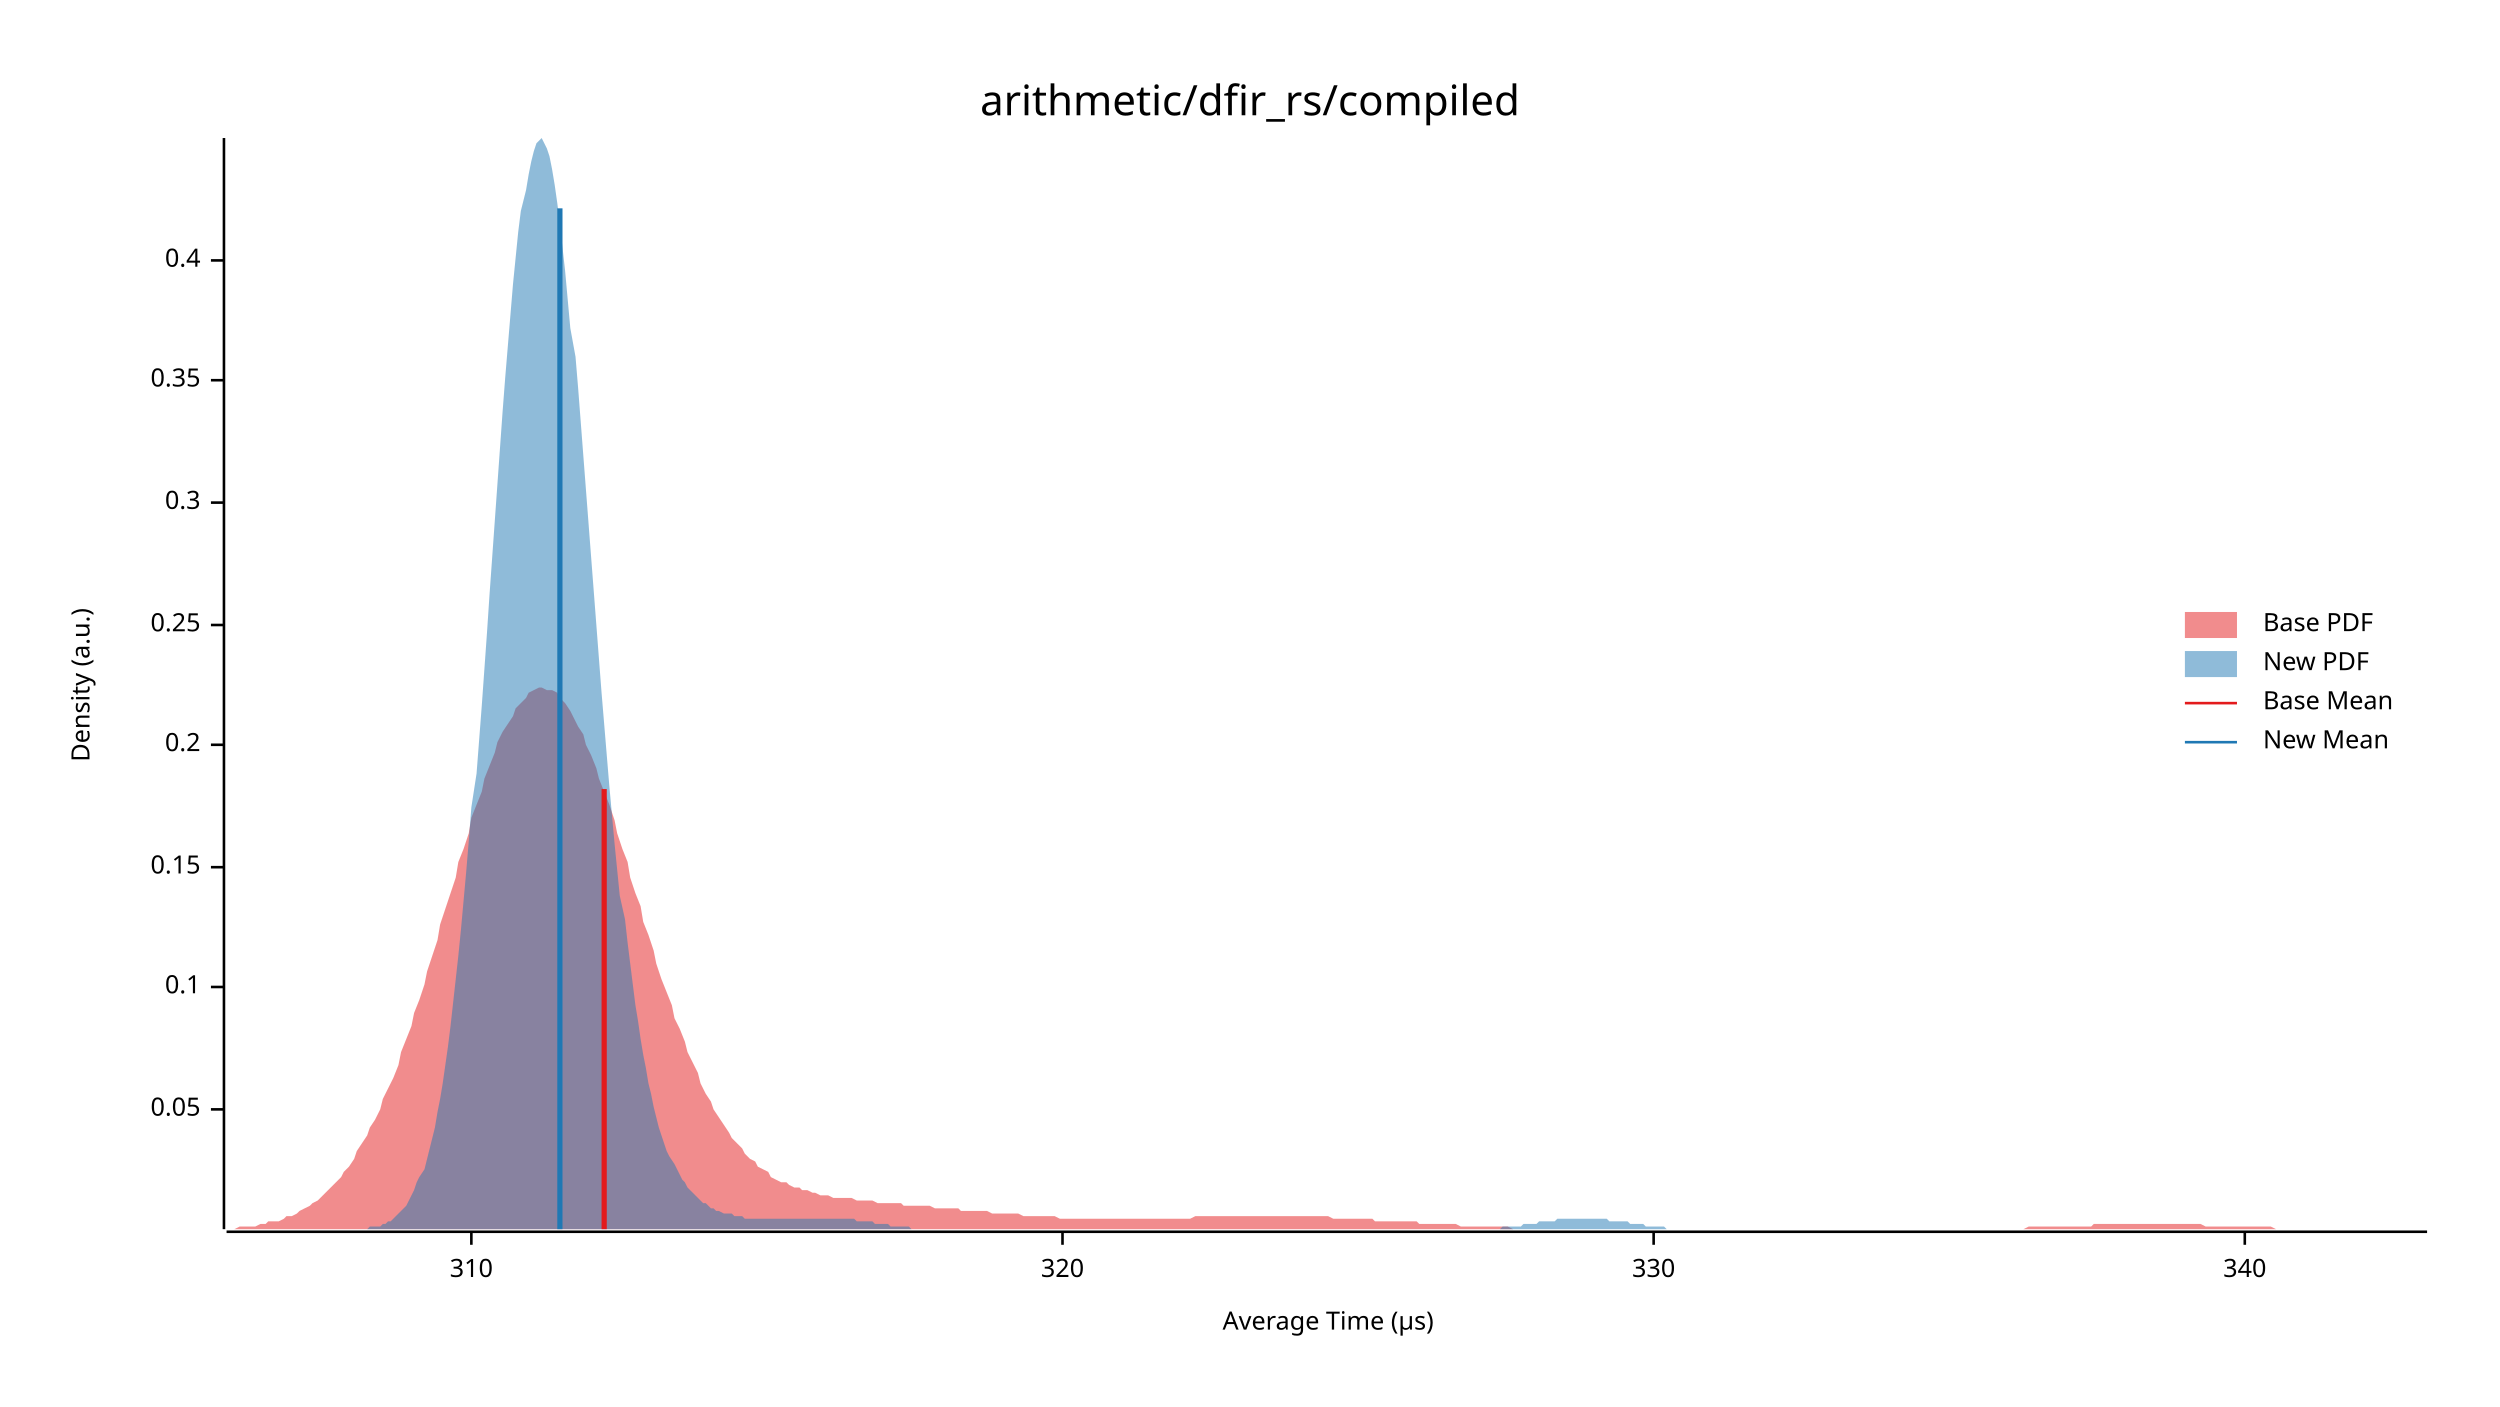
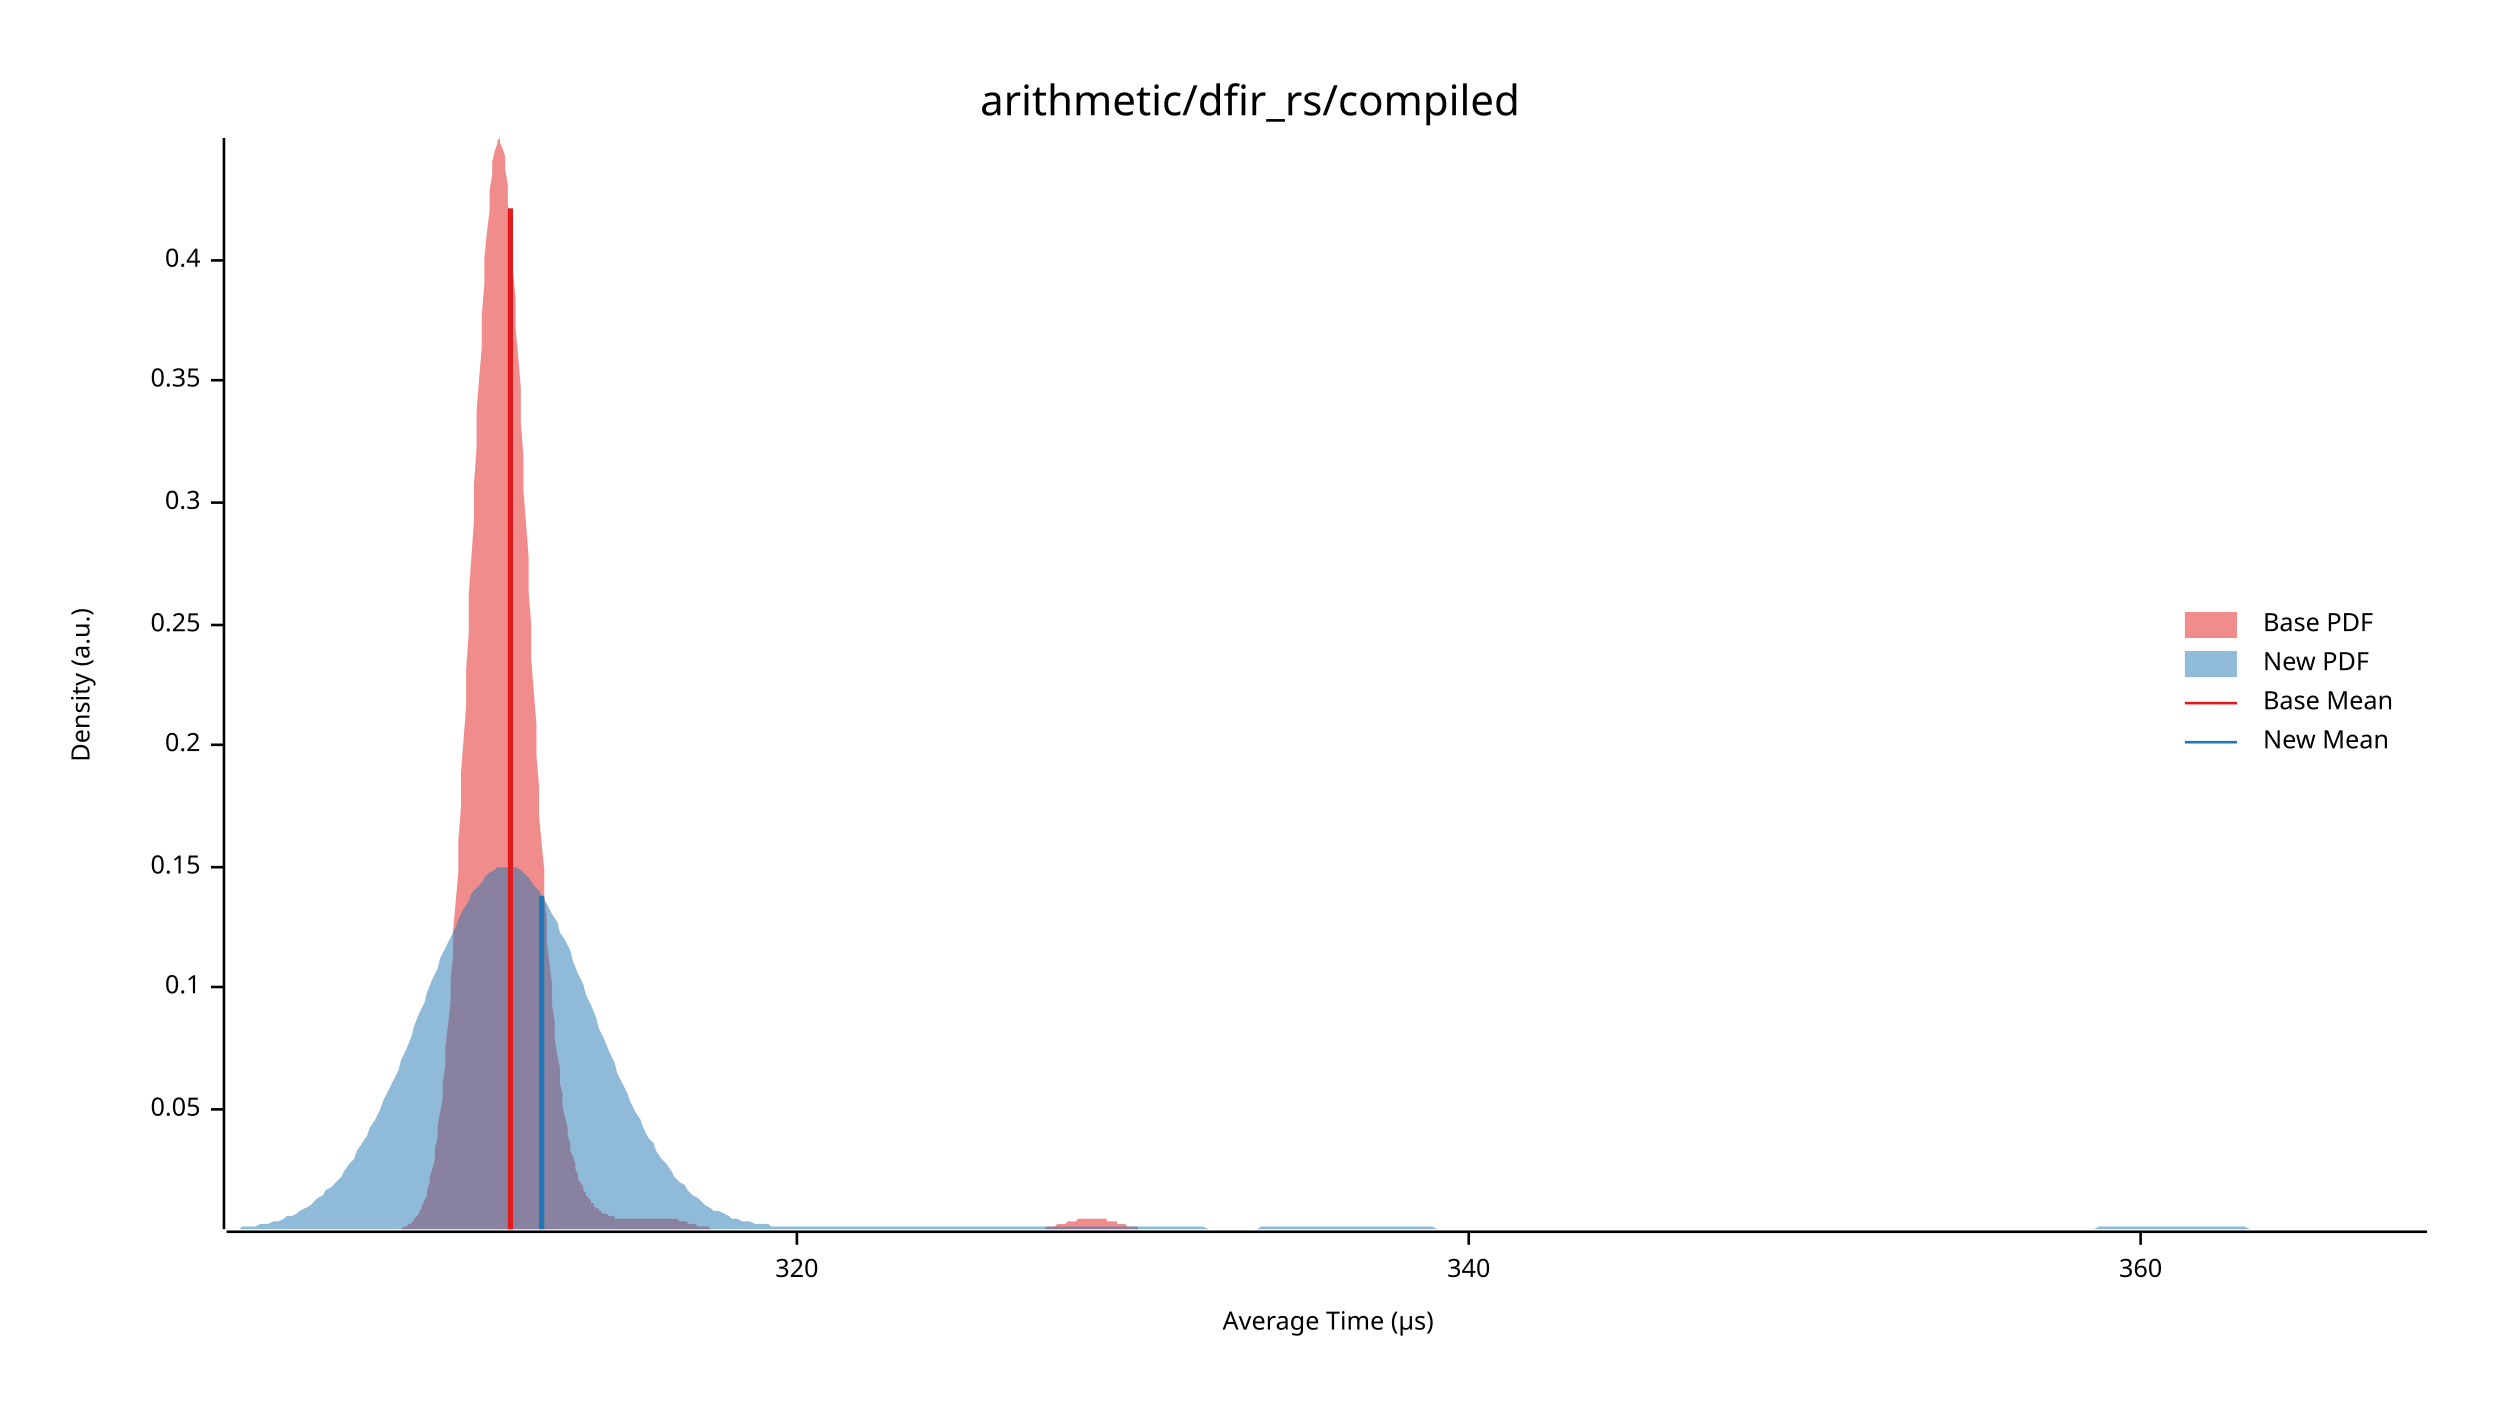
<svg xmlns="http://www.w3.org/2000/svg" width="960" height="540" viewBox="0 0 960 540">
  <text x="480" y="32" dy="0.76em" text-anchor="middle" font-family="sans-serif" font-size="16.129" opacity="1" fill="#000000">
arithmetic/dfir_rs/compiled
</text>
  <text x="27" y="263" dy="0.76em" text-anchor="middle" font-family="sans-serif" font-size="9.677" opacity="1" fill="#000000" transform="rotate(270, 27, 263)">
Density (a.u.)
</text>
  <text x="510" y="513" dy="-0.5ex" text-anchor="middle" font-family="sans-serif" font-size="9.677" opacity="1" fill="#000000">
Average Time (µs)
</text>
  <polyline fill="none" opacity="1" stroke="#000000" stroke-width="1" points="86,53 86,472 " />
  <text x="77" y="426" dy="0.5ex" text-anchor="end" font-family="sans-serif" font-size="9.677" opacity="1" fill="#000000">
0.05
</text>
  <polyline fill="none" opacity="1" stroke="#000000" stroke-width="1" points="81,426 86,426 " />
  <text x="77" y="379" dy="0.5ex" text-anchor="end" font-family="sans-serif" font-size="9.677" opacity="1" fill="#000000">
0.1
</text>
  <polyline fill="none" opacity="1" stroke="#000000" stroke-width="1" points="81,379 86,379 " />
  <text x="77" y="333" dy="0.5ex" text-anchor="end" font-family="sans-serif" font-size="9.677" opacity="1" fill="#000000">
0.15
</text>
  <polyline fill="none" opacity="1" stroke="#000000" stroke-width="1" points="81,333 86,333 " />
  <text x="77" y="286" dy="0.5ex" text-anchor="end" font-family="sans-serif" font-size="9.677" opacity="1" fill="#000000">
0.2
</text>
  <polyline fill="none" opacity="1" stroke="#000000" stroke-width="1" points="81,286 86,286 " />
  <text x="77" y="240" dy="0.5ex" text-anchor="end" font-family="sans-serif" font-size="9.677" opacity="1" fill="#000000">
0.25
</text>
  <polyline fill="none" opacity="1" stroke="#000000" stroke-width="1" points="81,240 86,240 " />
  <text x="77" y="193" dy="0.5ex" text-anchor="end" font-family="sans-serif" font-size="9.677" opacity="1" fill="#000000">
0.3
</text>
  <polyline fill="none" opacity="1" stroke="#000000" stroke-width="1" points="81,193 86,193 " />
  <text x="77" y="146" dy="0.5ex" text-anchor="end" font-family="sans-serif" font-size="9.677" opacity="1" fill="#000000">
0.35
</text>
  <polyline fill="none" opacity="1" stroke="#000000" stroke-width="1" points="81,146 86,146 " />
  <text x="77" y="100" dy="0.5ex" text-anchor="end" font-family="sans-serif" font-size="9.677" opacity="1" fill="#000000">
0.4
</text>
  <polyline fill="none" opacity="1" stroke="#000000" stroke-width="1" points="81,100 86,100 " />
  <polyline fill="none" opacity="1" stroke="#000000" stroke-width="1" points="87,473 932,473 " />
-   <text x="181" y="483" dy="0.76em" text-anchor="middle" font-family="sans-serif" font-size="9.677" opacity="1" fill="#000000">
- 310
- </text>
-   <polyline fill="none" opacity="1" stroke="#000000" stroke-width="1" points="181,473 181,478 " />
-   <text x="408" y="483" dy="0.76em" text-anchor="middle" font-family="sans-serif" font-size="9.677" opacity="1" fill="#000000">
+   <text x="306" y="483" dy="0.76em" text-anchor="middle" font-family="sans-serif" font-size="9.677" opacity="1" fill="#000000">
320
</text>
-   <polyline fill="none" opacity="1" stroke="#000000" stroke-width="1" points="408,473 408,478 " />
-   <text x="635" y="483" dy="0.76em" text-anchor="middle" font-family="sans-serif" font-size="9.677" opacity="1" fill="#000000">
- 330
- </text>
-   <polyline fill="none" opacity="1" stroke="#000000" stroke-width="1" points="635,473 635,478 " />
-   <text x="862" y="483" dy="0.76em" text-anchor="middle" font-family="sans-serif" font-size="9.677" opacity="1" fill="#000000">
+   <polyline fill="none" opacity="1" stroke="#000000" stroke-width="1" points="306,473 306,478 " />
+   <text x="564" y="483" dy="0.76em" text-anchor="middle" font-family="sans-serif" font-size="9.677" opacity="1" fill="#000000">
340
</text>
-   <polyline fill="none" opacity="1" stroke="#000000" stroke-width="1" points="862,473 862,478 " />
-   <polygon opacity="0.5" fill="#E31A1C" points="87,472 88,472 90,472 92,471 93,471 95,471 97,471 98,471 100,470 102,470 103,469 105,469 107,469 109,468 110,467 112,467 114,466 115,465 117,464 119,463 120,462 122,461 124,459 125,458 127,456 129,454 131,452 132,450 134,448 136,445 137,442 139,439 141,436 142,433 144,430 146,426 147,422 149,418 151,414 153,409 154,404 156,399 158,394 159,389 161,384 163,378 164,373 166,367 168,361 169,355 171,349 173,343 175,337 176,331 178,326 180,320 181,314 183,309 185,304 186,299 188,294 190,289 191,285 193,281 195,278 197,275 198,272 200,270 202,268 203,266 205,265 207,264 208,264 210,265 212,265 214,266 215,268 217,270 219,273 220,275 222,279 224,282 225,286 227,290 229,295 230,299 232,304 234,309 236,315 237,320 239,326 241,331 242,337 244,343 246,348 247,354 249,359 251,365 252,370 254,376 256,381 258,386 259,391 261,395 263,400 264,404 266,408 268,412 269,416 271,420 273,423 274,426 276,429 278,432 280,435 281,437 283,439 285,441 286,443 288,445 290,446 291,448 293,449 295,450 296,452 298,453 300,454 302,454 303,455 305,456 307,456 308,457 310,457 312,458 313,458 315,459 317,459 318,459 320,460 322,460 324,460 325,460 327,460 329,461 330,461 332,461 334,461 335,461 337,462 339,462 341,462 342,462 344,462 346,462 347,463 349,463 351,463 352,463 354,463 356,463 357,463 359,464 361,464 363,464 364,464 366,464 368,464 369,465 371,465 373,465 374,465 376,465 378,465 379,465 381,466 383,466 385,466 386,466 388,466 390,466 391,466 393,467 395,467 396,467 398,467 400,467 401,467 403,467 405,467 407,468 408,468 410,468 412,468 413,468 415,468 417,468 418,468 420,468 422,468 423,468 425,468 427,468 429,468 430,468 432,468 434,468 435,468 437,468 439,468 440,468 442,468 444,468 445,468 447,468 449,468 451,468 452,468 454,468 456,468 457,468 459,467 461,467 462,467 464,467 466,467 468,467 469,467 471,467 473,467 474,467 476,467 478,467 479,467 481,467 483,467 484,467 486,467 488,467 490,467 491,467 493,467 495,467 496,467 498,467 500,467 501,467 503,467 505,467 506,467 508,467 510,467 512,468 513,468 515,468 517,468 518,468 520,468 522,468 523,468 525,468 527,468 528,469 530,469 532,469 534,469 535,469 537,469 539,469 540,469 542,469 544,469 545,470 547,470 549,470 550,470 552,470 554,470 556,470 557,470 559,470 561,471 562,471 564,471 566,471 567,471 569,471 571,471 573,471 574,471 576,471 578,471 579,471 581,472 583,472 584,472 586,472 588,472 589,472 591,472 593,472 595,472 596,472 598,472 600,472 601,472 603,472 605,472 606,472 608,472 610,472 611,472 613,472 615,472 617,472 618,472 620,472 622,472 623,472 625,472 627,472 628,472 630,472 632,472 633,472 635,472 637,472 639,472 640,472 642,472 644,472 645,472 647,472 649,472 650,472 652,472 654,472 655,472 657,472 659,472 661,472 662,472 664,472 666,472 667,472 669,472 671,472 672,472 674,472 676,472 677,472 679,472 681,472 683,472 684,472 686,472 688,472 689,472 691,472 693,472 694,472 696,472 698,472 700,472 701,472 703,472 705,472 706,472 708,472 710,472 711,472 713,472 715,472 716,472 718,472 720,472 722,472 723,472 725,472 727,472 728,472 730,472 732,472 733,472 735,472 737,472 738,472 740,472 742,472 744,472 745,472 747,472 749,472 750,472 752,472 754,472 755,472 757,472 759,472 760,472 762,472 764,472 766,472 767,472 769,472 771,472 772,472 774,472 776,472 777,472 779,471 781,471 782,471 784,471 786,471 788,471 789,471 791,471 793,471 794,471 796,471 798,471 799,471 801,471 803,471 804,470 806,470 808,470 810,470 811,470 813,470 815,470 816,470 818,470 820,470 821,470 823,470 825,470 827,470 828,470 830,470 832,470 833,470 835,470 837,470 838,470 840,470 842,470 843,470 845,470 847,471 849,471 850,471 852,471 854,471 855,471 857,471 859,471 860,471 862,471 864,471 865,471 867,471 869,471 871,471 872,471 874,472 876,472 877,472 879,472 881,472 882,472 884,472 886,472 887,472 889,472 891,472 893,472 894,472 896,472 898,472 899,472 901,472 903,472 904,472 906,472 908,472 909,472 911,472 913,472 915,472 916,472 918,472 920,472 921,472 923,472 925,472 926,472 928,472 930,472 932,472 932,472 87,472 " />
-   <polygon opacity="0.5" fill="#1F78B4" points="135,472 136,472 137,472 138,472 139,472 140,472 141,472 142,471 144,471 145,471 146,471 147,470 148,470 149,469 150,469 151,468 152,467 153,466 154,465 155,464 156,463 157,461 158,459 159,457 160,454 161,452 163,449 164,445 165,441 166,437 167,433 168,427 169,422 170,416 171,409 172,402 173,394 174,385 175,376 176,367 177,357 178,346 179,335 180,323 181,310 183,297 184,284 185,271 186,257 187,243 188,228 189,214 190,200 191,186 192,172 193,158 194,145 195,133 196,121 197,109 198,99 199,89 200,81 202,73 203,67 204,62 205,58 206,55 207,54 208,53 209,55 210,57 211,60 212,65 213,71 214,78 215,86 216,95 217,104 218,115 219,126 221,137 222,149 223,162 224,175 225,188 226,201 227,214 228,227 229,240 230,253 231,266 232,278 233,290 234,302 235,313 236,324 237,334 238,344 240,353 241,362 242,370 243,378 244,386 245,392 246,399 247,405 248,410 249,416 250,420 251,425 252,429 253,433 254,436 255,439 256,442 257,444 259,447 260,449 261,451 262,453 263,454 264,456 265,457 266,458 267,459 268,460 269,461 270,462 271,462 272,463 273,464 274,464 275,465 276,465 278,466 279,466 280,466 281,466 282,467 283,467 284,467 285,467 286,468 287,468 288,468 289,468 290,468 291,468 292,468 293,468 294,468 295,468 297,468 298,468 299,468 300,468 301,468 302,468 303,468 304,468 305,468 306,468 307,468 308,468 309,468 310,468 311,468 312,468 313,468 314,468 316,468 317,468 318,468 319,468 320,468 321,468 322,468 323,468 324,468 325,468 326,468 327,468 328,468 329,469 330,469 331,469 332,469 333,469 335,469 336,470 337,470 338,470 339,470 340,470 341,470 342,471 343,471 344,471 345,471 346,471 347,471 348,471 349,471 350,472 351,472 352,472 354,472 355,472 356,472 357,472 358,472 359,472 360,472 361,472 362,472 363,472 364,472 365,472 366,472 367,472 368,472 369,472 370,472 371,472 373,472 374,472 375,472 376,472 377,472 378,472 379,472 380,472 381,472 382,472 383,472 384,472 385,472 386,472 387,472 388,472 389,472 390,472 392,472 393,472 394,472 395,472 396,472 397,472 398,472 399,472 400,472 401,472 402,472 403,472 404,472 405,472 406,472 407,472 408,472 409,472 411,472 412,472 413,472 414,472 415,472 416,472 417,472 418,472 419,472 420,472 421,472 422,472 423,472 424,472 425,472 426,472 427,472 428,472 430,472 431,472 432,472 433,472 434,472 435,472 436,472 437,472 438,472 439,472 440,472 441,472 442,472 443,472 444,472 445,472 446,472 447,472 449,472 450,472 451,472 452,472 453,472 454,472 455,472 456,472 457,472 458,472 459,472 460,472 461,472 462,472 463,472 464,472 465,472 466,472 468,472 469,472 470,472 471,472 472,472 473,472 474,472 475,472 476,472 477,472 478,472 479,472 480,472 481,472 482,472 483,472 484,472 485,472 487,472 488,472 489,472 490,472 491,472 492,472 493,472 494,472 495,472 496,472 497,472 498,472 499,472 500,472 501,472 502,472 503,472 504,472 506,472 507,472 508,472 509,472 510,472 511,472 512,472 513,472 514,472 515,472 516,472 517,472 518,472 519,472 520,472 521,472 522,472 523,472 525,472 526,472 527,472 528,472 529,472 530,472 531,472 532,472 533,472 534,472 535,472 536,472 537,472 538,472 539,472 540,472 541,472 542,472 544,472 545,472 546,472 547,472 548,472 549,472 550,472 551,472 552,472 553,472 554,472 555,472 556,472 557,472 558,472 559,472 560,472 561,472 563,472 564,472 565,472 566,472 567,472 568,472 569,472 570,472 571,472 572,472 573,472 574,472 575,472 576,472 577,471 578,471 579,471 580,471 582,471 583,471 584,471 585,470 586,470 587,470 588,470 589,470 590,470 591,469 592,469 593,469 594,469 595,469 596,469 597,469 598,468 599,468 601,468 602,468 603,468 604,468 605,468 606,468 607,468 608,468 609,468 610,468 611,468 612,468 613,468 614,468 615,468 616,468 617,468 618,469 620,469 621,469 622,469 623,469 624,469 625,469 626,470 627,470 628,470 629,470 630,470 631,470 632,471 633,471 634,471 635,471 636,471 637,471 639,471 640,472 641,472 642,472 643,472 644,472 645,472 646,472 647,472 648,472 649,472 650,472 651,472 652,472 653,472 654,472 655,472 656,472 658,472 659,472 660,472 661,472 662,472 662,472 135,472 " />
-   <polyline fill="none" opacity="1" stroke="#E31A1C" stroke-width="2" points="232,472 232,303 " />
-   <polyline fill="none" opacity="1" stroke="#1F78B4" stroke-width="2" points="215,472 215,80 " />
+   <polyline fill="none" opacity="1" stroke="#000000" stroke-width="1" points="564,473 564,478 " />
+   <text x="822" y="483" dy="0.76em" text-anchor="middle" font-family="sans-serif" font-size="9.677" opacity="1" fill="#000000">
+ 360
+ </text>
+   <polyline fill="none" opacity="1" stroke="#000000" stroke-width="1" points="822,473 822,478 " />
+   <polygon opacity="0.5" fill="#E31A1C" points="150,472 151,472 152,472 152,472 153,472 153,472 154,472 155,471 155,471 156,471 156,471 157,470 158,470 158,469 159,469 159,468 160,467 161,466 161,465 162,464 162,463 163,461 164,459 164,457 165,454 165,452 166,449 167,445 167,441 168,437 168,433 169,427 170,422 170,416 171,409 171,402 172,394 173,385 173,376 174,367 174,357 175,346 176,335 176,323 177,310 177,297 178,284 179,271 179,257 180,243 180,228 181,214 182,200 182,186 183,172 183,158 184,145 185,133 185,121 186,109 186,99 187,89 188,81 188,73 189,67 189,62 190,58 191,55 191,54 192,53 192,55 193,57 194,60 194,65 195,71 195,78 196,86 197,95 197,104 198,115 198,126 199,137 200,149 200,162 201,175 201,188 202,201 203,214 203,227 204,240 204,253 205,266 206,278 206,290 207,302 207,313 208,324 209,334 209,344 210,353 210,362 211,370 212,378 212,386 213,392 213,399 214,405 215,410 215,416 216,420 216,425 217,429 218,433 218,436 219,439 219,442 220,444 221,447 221,449 222,451 222,453 223,454 224,456 224,457 225,458 225,459 226,460 227,461 227,462 228,462 228,463 229,464 230,464 230,465 231,465 231,466 232,466 233,466 233,466 234,467 234,467 235,467 236,467 236,468 237,468 237,468 238,468 239,468 239,468 240,468 240,468 241,468 242,468 242,468 243,468 243,468 244,468 245,468 245,468 246,468 246,468 247,468 248,468 248,468 249,468 249,468 250,468 251,468 251,468 252,468 252,468 253,468 254,468 254,468 255,468 255,468 256,468 257,468 257,468 258,468 258,468 259,468 260,468 260,468 261,469 261,469 262,469 263,469 263,469 264,469 264,470 265,470 266,470 266,470 267,470 267,470 268,471 269,471 269,471 270,471 270,471 271,471 272,471 272,471 273,472 273,472 274,472 275,472 275,472 276,472 276,472 277,472 278,472 278,472 279,472 279,472 280,472 281,472 281,472 282,472 282,472 283,472 284,472 284,472 285,472 285,472 286,472 287,472 287,472 288,472 288,472 289,472 290,472 290,472 291,472 291,472 292,472 293,472 293,472 294,472 294,472 295,472 296,472 296,472 297,472 297,472 298,472 299,472 299,472 300,472 300,472 301,472 302,472 302,472 303,472 303,472 304,472 305,472 305,472 306,472 306,472 307,472 308,472 308,472 309,472 309,472 310,472 311,472 311,472 312,472 312,472 313,472 314,472 314,472 315,472 315,472 316,472 317,472 317,472 318,472 318,472 319,472 320,472 320,472 321,472 321,472 322,472 323,472 323,472 324,472 324,472 325,472 326,472 326,472 327,472 327,472 328,472 329,472 329,472 330,472 330,472 331,472 332,472 332,472 333,472 333,472 334,472 335,472 335,472 336,472 336,472 337,472 338,472 338,472 339,472 339,472 340,472 341,472 341,472 342,472 342,472 343,472 344,472 344,472 345,472 345,472 346,472 347,472 347,472 348,472 348,472 349,472 350,472 350,472 351,472 351,472 352,472 353,472 353,472 354,472 354,472 355,472 356,472 356,472 357,472 357,472 358,472 359,472 359,472 360,472 360,472 361,472 362,472 362,472 363,472 363,472 364,472 365,472 365,472 366,472 366,472 367,472 368,472 368,472 369,472 369,472 370,472 371,472 371,472 372,472 372,472 373,472 374,472 374,472 375,472 375,472 376,472 377,472 377,472 378,472 378,472 379,472 380,472 380,472 381,472 381,472 382,472 383,472 383,472 384,472 384,472 385,472 386,472 386,472 387,472 387,472 388,472 389,472 389,472 390,472 390,472 391,472 392,472 392,472 393,472 393,472 394,472 395,472 395,472 396,472 396,472 397,472 398,472 398,472 399,472 399,472 400,472 401,472 401,472 402,471 402,471 403,471 404,471 404,471 405,471 405,471 406,470 407,470 407,470 408,470 408,470 409,470 410,469 410,469 411,469 411,469 412,469 413,469 413,469 414,468 414,468 415,468 416,468 416,468 417,468 417,468 418,468 419,468 419,468 420,468 420,468 421,468 422,468 422,468 423,468 423,468 424,468 425,468 425,469 426,469 426,469 427,469 428,469 428,469 429,469 429,470 430,470 431,470 431,470 432,470 432,470 433,471 434,471 434,471 435,471 435,471 436,471 437,471 437,472 438,472 438,472 439,472 440,472 440,472 441,472 441,472 442,472 443,472 443,472 444,472 444,472 445,472 446,472 446,472 447,472 447,472 448,472 449,472 449,472 450,472 450,472 150,472 " />
+   <polygon opacity="0.5" fill="#1F78B4" points="87,472 88,472 90,472 92,472 93,471 95,471 97,471 98,471 100,470 102,470 103,470 105,469 107,469 109,468 110,467 112,467 114,466 115,465 117,464 119,463 120,462 122,460 124,459 125,457 127,456 129,454 131,452 132,450 134,447 136,445 137,442 139,439 141,436 142,433 144,430 146,426 147,423 149,419 151,415 153,411 154,407 156,403 158,398 159,394 161,389 163,385 164,381 166,376 168,372 169,368 171,364 173,360 175,356 176,353 178,349 180,346 181,343 183,341 185,339 186,337 188,335 190,334 191,333 193,333 195,333 197,333 198,333 200,334 202,336 203,337 205,340 207,342 208,344 210,347 212,351 214,354 215,358 217,361 219,365 220,369 222,374 224,378 225,382 227,386 229,391 230,395 232,399 234,404 236,408 237,412 239,416 241,420 242,423 244,427 246,430 247,433 249,437 251,439 252,442 254,445 256,447 258,450 259,452 261,454 263,455 264,457 266,459 268,460 269,461 271,463 273,464 274,465 276,465 278,466 280,467 281,468 283,468 285,469 286,469 288,469 290,470 291,470 293,470 295,470 296,471 298,471 300,471 302,471 303,471 305,471 307,471 308,471 310,471 312,471 313,471 315,471 317,471 318,471 320,471 322,471 324,471 325,471 327,471 329,471 330,471 332,471 334,471 335,471 337,471 339,471 341,471 342,471 344,471 346,471 347,471 349,471 351,471 352,471 354,471 356,471 357,471 359,471 361,471 363,471 364,471 366,471 368,471 369,471 371,471 373,471 374,471 376,471 378,471 379,471 381,471 383,471 385,471 386,471 388,471 390,471 391,471 393,471 395,471 396,471 398,471 400,471 401,471 403,471 405,471 407,471 408,471 410,471 412,471 413,471 415,471 417,471 418,471 420,471 422,471 423,471 425,471 427,471 429,471 430,471 432,471 434,471 435,471 437,471 439,471 440,471 442,471 444,471 445,471 447,471 449,471 451,471 452,471 454,471 456,471 457,471 459,471 461,471 462,471 464,472 466,472 468,472 469,472 471,472 473,472 474,472 476,472 478,472 479,472 481,472 483,472 484,471 486,471 488,471 490,471 491,471 493,471 495,471 496,471 498,471 500,471 501,471 503,471 505,471 506,471 508,471 510,471 512,471 513,471 515,471 517,471 518,471 520,471 522,471 523,471 525,471 527,471 528,471 530,471 532,471 534,471 535,471 537,471 539,471 540,471 542,471 544,471 545,471 547,471 549,471 550,471 552,472 554,472 556,472 557,472 559,472 561,472 562,472 564,472 566,472 567,472 569,472 571,472 573,472 574,472 576,472 578,472 579,472 581,472 583,472 584,472 586,472 588,472 589,472 591,472 593,472 595,472 596,472 598,472 600,472 601,472 603,472 605,472 606,472 608,472 610,472 611,472 613,472 615,472 617,472 618,472 620,472 622,472 623,472 625,472 627,472 628,472 630,472 632,472 633,472 635,472 637,472 639,472 640,472 642,472 644,472 645,472 647,472 649,472 650,472 652,472 654,472 655,472 657,472 659,472 661,472 662,472 664,472 666,472 667,472 669,472 671,472 672,472 674,472 676,472 677,472 679,472 681,472 683,472 684,472 686,472 688,472 689,472 691,472 693,472 694,472 696,472 698,472 700,472 701,472 703,472 705,472 706,472 708,472 710,472 711,472 713,472 715,472 716,472 718,472 720,472 722,472 723,472 725,472 727,472 728,472 730,472 732,472 733,472 735,472 737,472 738,472 740,472 742,472 744,472 745,472 747,472 749,472 750,472 752,472 754,472 755,472 757,472 759,472 760,472 762,472 764,472 766,472 767,472 769,472 771,472 772,472 774,472 776,472 777,472 779,472 781,472 782,472 784,472 786,472 788,472 789,472 791,472 793,472 794,472 796,472 798,472 799,472 801,472 803,472 804,472 806,471 808,471 810,471 811,471 813,471 815,471 816,471 818,471 820,471 821,471 823,471 825,471 827,471 828,471 830,471 832,471 833,471 835,471 837,471 838,471 840,471 842,471 843,471 845,471 847,471 849,471 850,471 852,471 854,471 855,471 857,471 859,471 860,471 862,471 864,472 865,472 867,472 869,472 871,472 872,472 874,472 876,472 877,472 879,472 881,472 882,472 884,472 886,472 887,472 889,472 891,472 893,472 894,472 896,472 898,472 899,472 901,472 903,472 904,472 906,472 908,472 909,472 911,472 913,472 915,472 916,472 918,472 920,472 921,472 923,472 925,472 926,472 928,472 930,472 932,472 932,472 87,472 " />
+   <polyline fill="none" opacity="1" stroke="#E31A1C" stroke-width="2" points="196,472 196,80 " />
+   <polyline fill="none" opacity="1" stroke="#1F78B4" stroke-width="2" points="208,472 208,344 " />
  <text x="869" y="235" dy="0.76em" text-anchor="start" font-family="sans-serif" font-size="9.677" opacity="1" fill="#000000">
Base PDF
</text>
  <text x="869" y="250" dy="0.76em" text-anchor="start" font-family="sans-serif" font-size="9.677" opacity="1" fill="#000000">
New PDF
</text>
  <text x="869" y="265" dy="0.76em" text-anchor="start" font-family="sans-serif" font-size="9.677" opacity="1" fill="#000000">
Base Mean
</text>
  <text x="869" y="280" dy="0.76em" text-anchor="start" font-family="sans-serif" font-size="9.677" opacity="1" fill="#000000">
New Mean
</text>
  <rect x="839" y="235" width="20" height="10" opacity="0.5" fill="#E31A1C" stroke="none" />
  <rect x="839" y="250" width="20" height="10" opacity="0.5" fill="#1F78B4" stroke="none" />
  <polyline fill="none" opacity="1" stroke="#E31A1C" stroke-width="1" points="839,270 859,270 " />
  <polyline fill="none" opacity="1" stroke="#1F78B4" stroke-width="1" points="839,285 859,285 " />
</svg>
